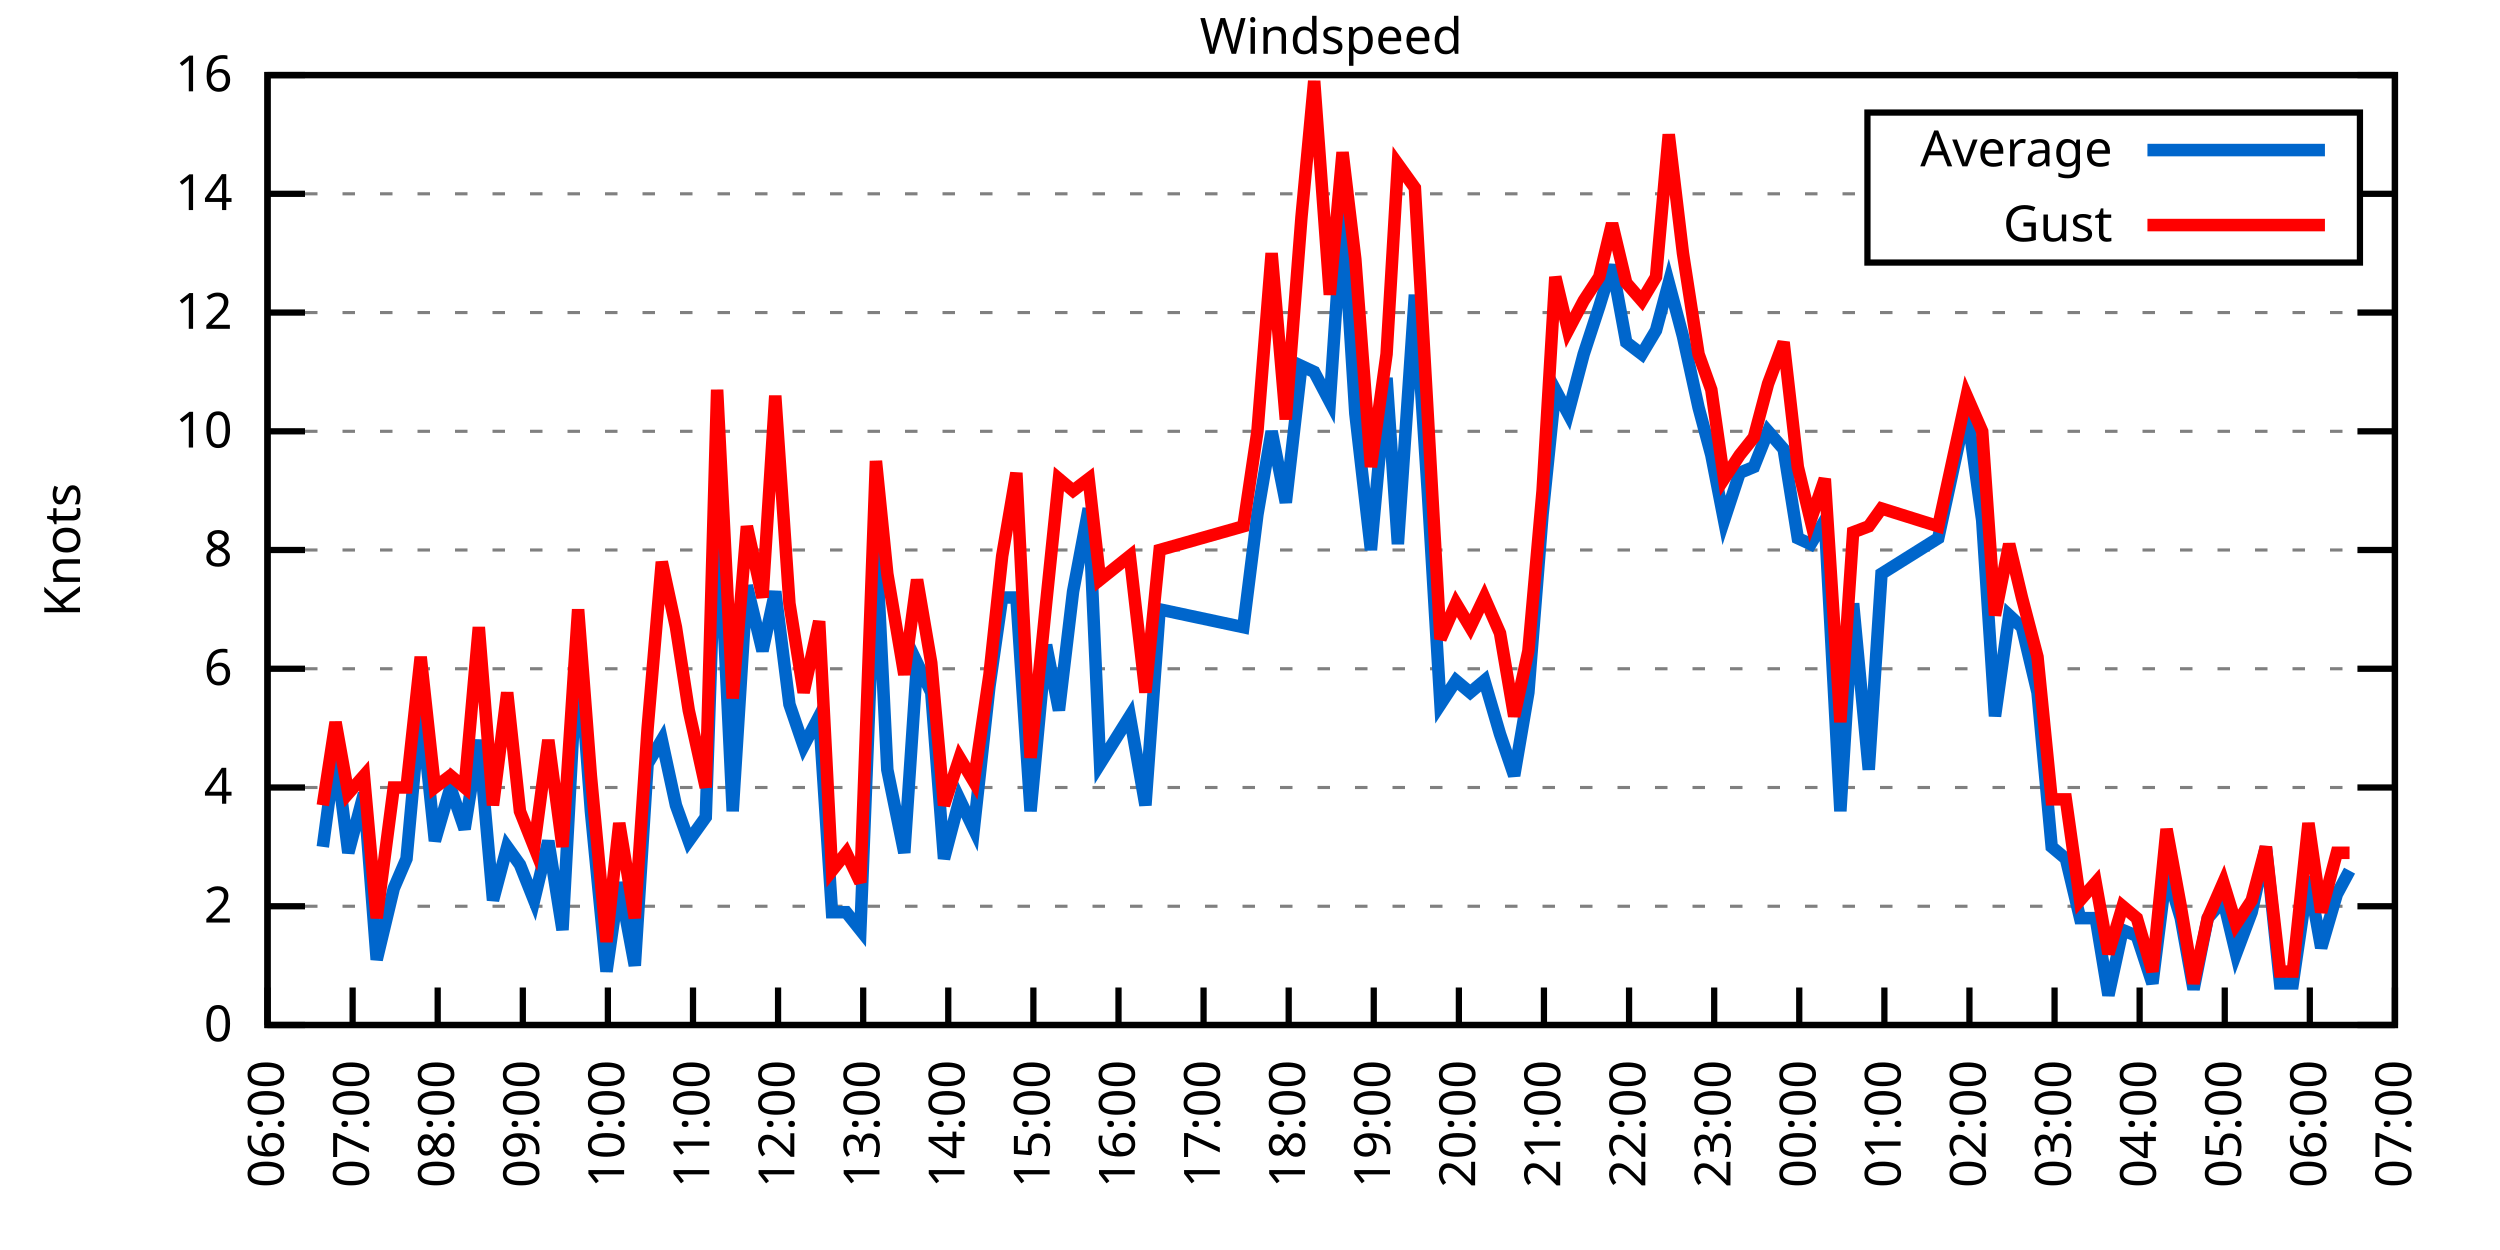
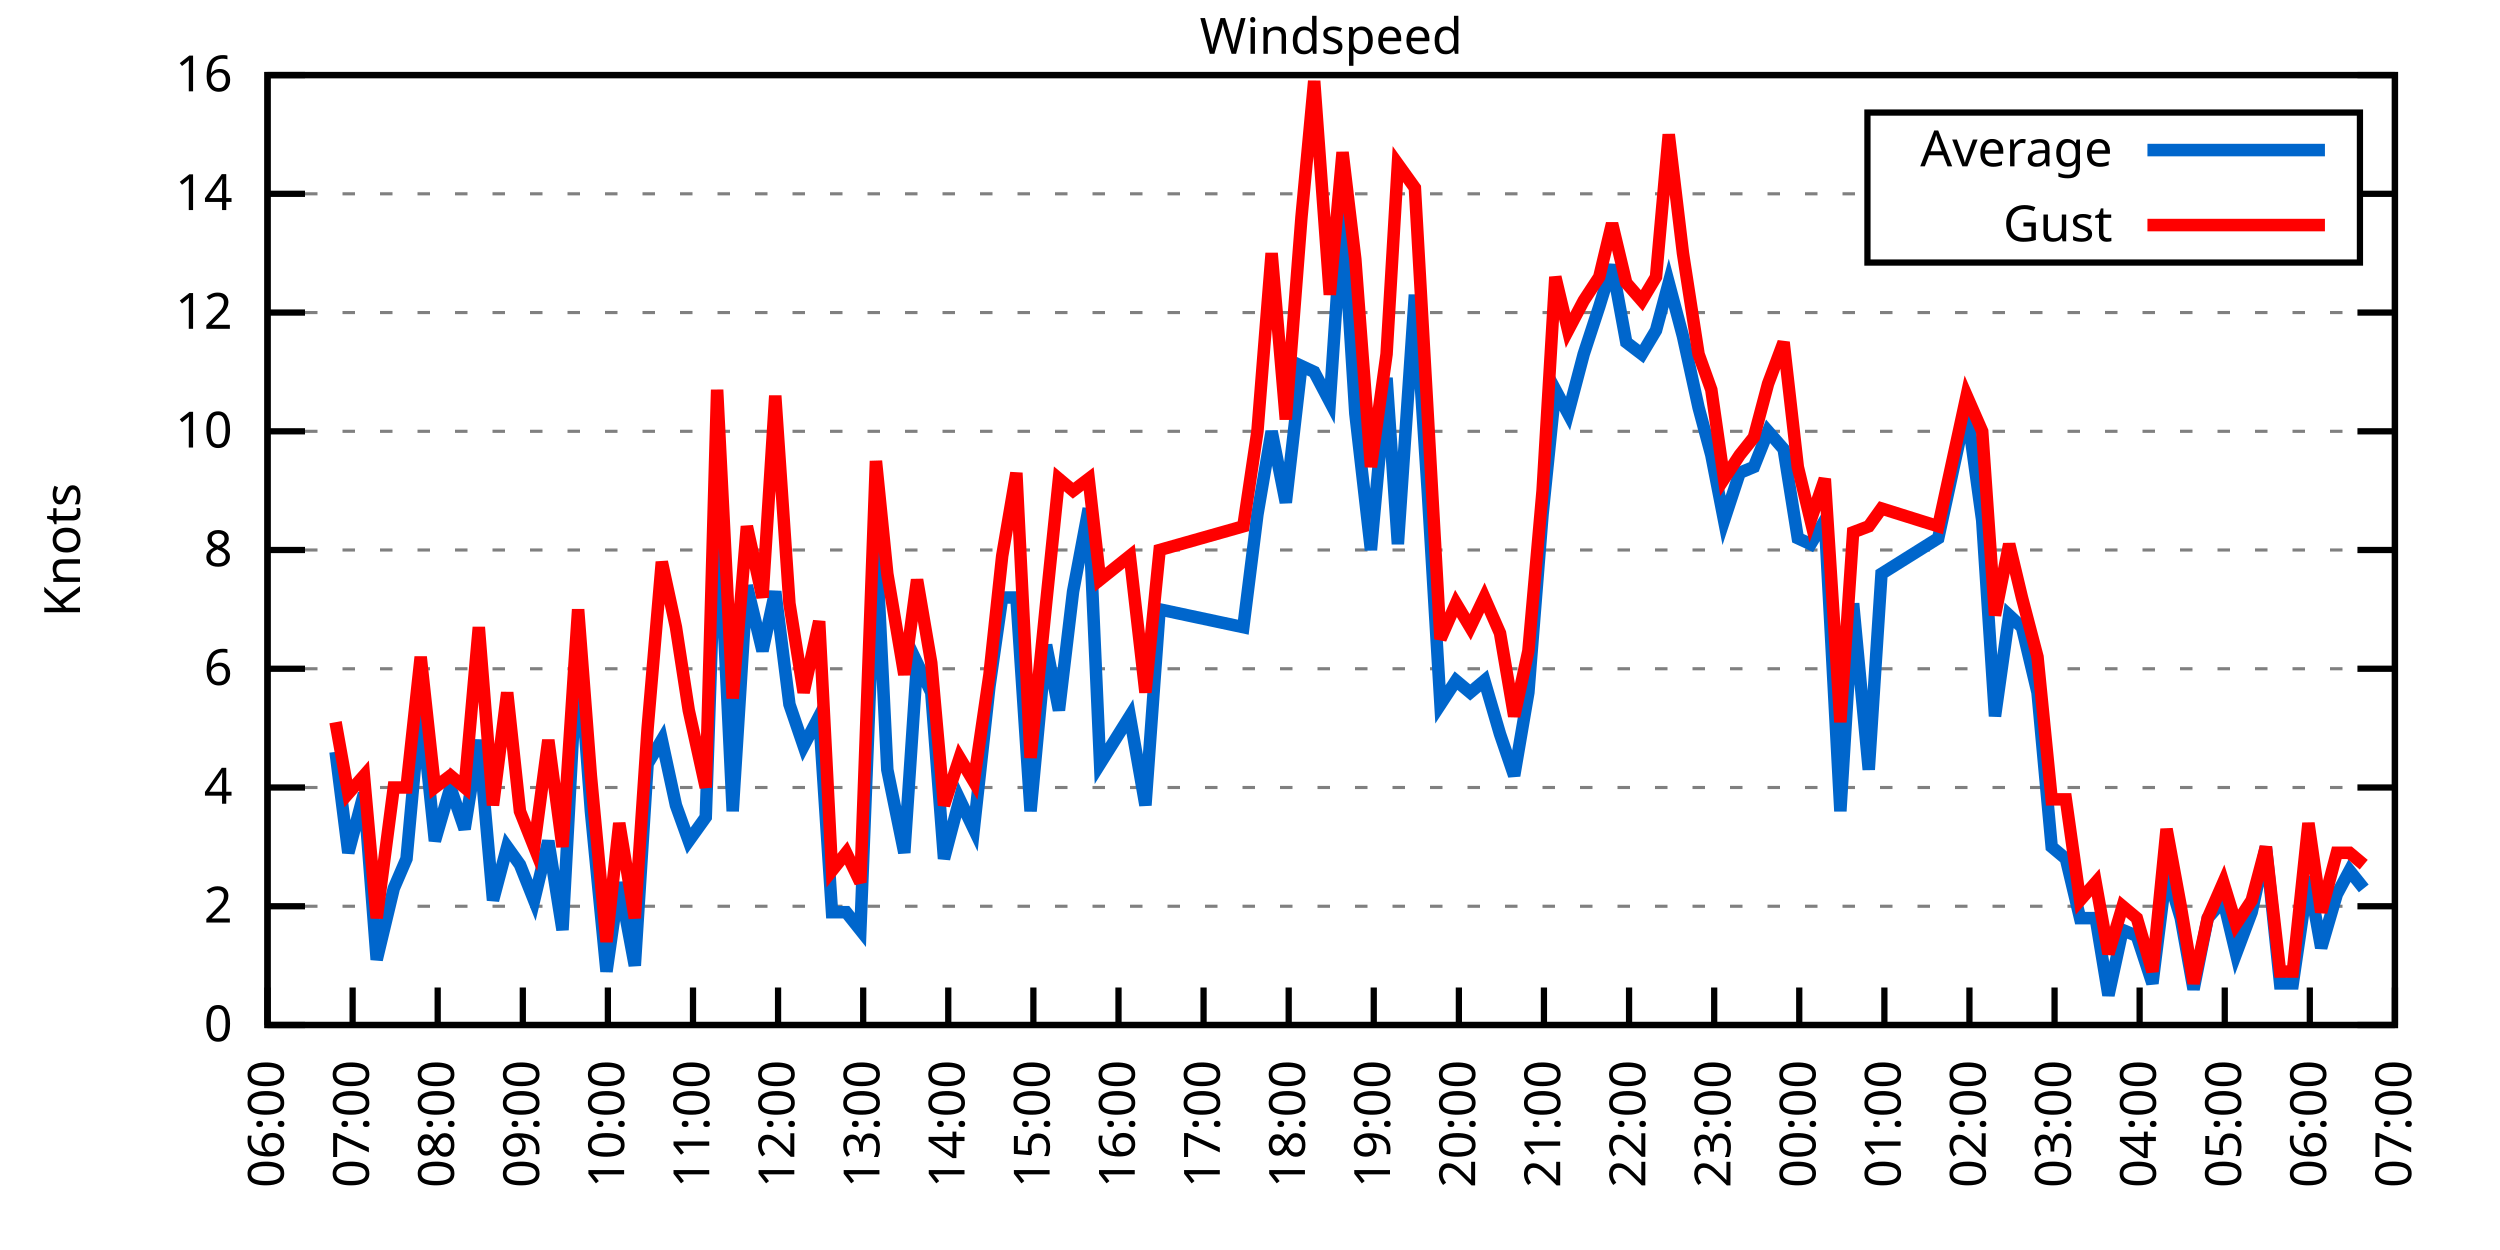
<svg xmlns="http://www.w3.org/2000/svg" xmlns:xlink="http://www.w3.org/1999/xlink" width="400" height="200" viewBox="0 0 400 200">
  <g id="gnuplot_canvas">
    <rect x="0" y="0" width="400" height="200" fill="none" />
    <defs>
      <circle id="gpDot" r="0.5" stroke-width="0.5" stroke="currentColor" />
      <path id="gpPt0" stroke-width="0.333" stroke="currentColor" d="M-1,0 h2 M0,-1 v2" />
      <path id="gpPt1" stroke-width="0.333" stroke="currentColor" d="M-1,-1 L1,1 M1,-1 L-1,1" />
      <path id="gpPt2" stroke-width="0.333" stroke="currentColor" d="M-1,0 L1,0 M0,-1 L0,1 M-1,-1 L1,1 M-1,1 L1,-1" />
      <rect id="gpPt3" stroke-width="0.333" stroke="currentColor" x="-1" y="-1" width="2" height="2" />
      <rect id="gpPt4" stroke-width="0.333" stroke="currentColor" fill="currentColor" x="-1" y="-1" width="2" height="2" />
      <circle id="gpPt5" stroke-width="0.333" stroke="currentColor" cx="0" cy="0" r="1" />
      <use xlink:href="#gpPt5" id="gpPt6" fill="currentColor" stroke="none" />
      <path id="gpPt7" stroke-width="0.333" stroke="currentColor" d="M0,-1.33 L-1.33,0.67 L1.33,0.67 z" />
      <use xlink:href="#gpPt7" id="gpPt8" fill="currentColor" stroke="none" />
      <use xlink:href="#gpPt7" id="gpPt9" stroke="currentColor" transform="rotate(180)" />
      <use xlink:href="#gpPt9" id="gpPt10" fill="currentColor" stroke="none" />
      <use xlink:href="#gpPt3" id="gpPt11" stroke="currentColor" transform="rotate(45)" />
      <use xlink:href="#gpPt11" id="gpPt12" fill="currentColor" stroke="none" />
      <path id="gpPt13" stroke-width="0.333" stroke="currentColor" d="M0,1.330 L1.265,0.411 L0.782,-1.067 L-0.782,-1.076 L-1.265,0.411 z" />
      <use xlink:href="#gpPt13" id="gpPt14" fill="currentColor" stroke="none" />
      <filter id="textbox" filterUnits="objectBoundingBox" x="0" y="0" height="1" width="1">
        <feFlood flood-color="white" flood-opacity="1" result="bgnd" />
        <feComposite in="SourceGraphic" in2="bgnd" operator="atop" />
      </filter>
      <filter id="greybox" filterUnits="objectBoundingBox" x="0" y="0" height="1" width="1">
        <feFlood flood-color="lightgrey" flood-opacity="1" result="grey" />
        <feComposite in="SourceGraphic" in2="grey" operator="atop" />
      </filter>
    </defs>
    <g fill="none" color="white" stroke="currentColor" stroke-width="1.00" stroke-linecap="butt" stroke-linejoin="miter">
</g>
    <g fill="none" color="black" stroke="currentColor" stroke-width="1.00" stroke-linecap="butt" stroke-linejoin="miter">
      <g stroke="none" shape-rendering="crispEdges">
        <polygon fill="rgb(255, 255, 255)" points="42.80,164.00 383.18,164.00 383.18,12.02 42.80,12.02 " />
      </g>
    </g>
    <g fill="none" color="black" stroke="currentColor" stroke-width="1.00" stroke-linecap="butt" stroke-linejoin="miter">
</g>
    <g fill="none" color="black" stroke="black" stroke-width="0.50" stroke-linecap="butt" stroke-linejoin="miter">
</g>
    <g fill="none" color="gray" stroke="currentColor" stroke-width="0.50" stroke-linecap="butt" stroke-linejoin="miter">
      <path stroke="gray" stroke-dasharray="2,4" class="gridline" d="M42.80,164.00 L383.19,164.00  " />
    </g>
    <g fill="none" color="gray" stroke="gray" stroke-width="1.00" stroke-linecap="butt" stroke-linejoin="miter">
</g>
    <g fill="none" color="black" stroke="currentColor" stroke-width="1.00" stroke-linecap="butt" stroke-linejoin="miter">
      <path stroke="black" d="M42.80,164.00 L48.80,164.00 M383.19,164.00 L377.19,164.00  " />
      <g transform="translate(37.20,166.60)" stroke="none" fill="black" font-family="Sans" font-size="8.00" text-anchor="end">
        <text>
          <tspan font-family="Sans"> 0</tspan>
        </text>
      </g>
    </g>
    <g fill="none" color="black" stroke="currentColor" stroke-width="1.00" stroke-linecap="butt" stroke-linejoin="miter">
</g>
    <g fill="none" color="black" stroke="black" stroke-width="0.50" stroke-linecap="butt" stroke-linejoin="miter">
</g>
    <g fill="none" color="gray" stroke="currentColor" stroke-width="0.50" stroke-linecap="butt" stroke-linejoin="miter">
      <path stroke="gray" stroke-dasharray="2,4" class="gridline" d="M42.80,145.00 L383.19,145.00  " />
    </g>
    <g fill="none" color="gray" stroke="gray" stroke-width="1.00" stroke-linecap="butt" stroke-linejoin="miter">
</g>
    <g fill="none" color="black" stroke="currentColor" stroke-width="1.00" stroke-linecap="butt" stroke-linejoin="miter">
      <path stroke="black" d="M42.80,145.00 L48.80,145.00 M383.19,145.00 L377.19,145.00  " />
      <g transform="translate(37.20,147.60)" stroke="none" fill="black" font-family="Sans" font-size="8.00" text-anchor="end">
        <text>
          <tspan font-family="Sans"> 2</tspan>
        </text>
      </g>
    </g>
    <g fill="none" color="black" stroke="currentColor" stroke-width="1.00" stroke-linecap="butt" stroke-linejoin="miter">
</g>
    <g fill="none" color="black" stroke="black" stroke-width="0.50" stroke-linecap="butt" stroke-linejoin="miter">
</g>
    <g fill="none" color="gray" stroke="currentColor" stroke-width="0.50" stroke-linecap="butt" stroke-linejoin="miter">
      <path stroke="gray" stroke-dasharray="2,4" class="gridline" d="M42.80,126.00 L383.19,126.00  " />
    </g>
    <g fill="none" color="gray" stroke="gray" stroke-width="1.00" stroke-linecap="butt" stroke-linejoin="miter">
</g>
    <g fill="none" color="black" stroke="currentColor" stroke-width="1.00" stroke-linecap="butt" stroke-linejoin="miter">
      <path stroke="black" d="M42.80,126.00 L48.80,126.00 M383.19,126.00 L377.19,126.00  " />
      <g transform="translate(37.20,128.60)" stroke="none" fill="black" font-family="Sans" font-size="8.00" text-anchor="end">
        <text>
          <tspan font-family="Sans"> 4</tspan>
        </text>
      </g>
    </g>
    <g fill="none" color="black" stroke="currentColor" stroke-width="1.00" stroke-linecap="butt" stroke-linejoin="miter">
</g>
    <g fill="none" color="black" stroke="black" stroke-width="0.50" stroke-linecap="butt" stroke-linejoin="miter">
</g>
    <g fill="none" color="gray" stroke="currentColor" stroke-width="0.50" stroke-linecap="butt" stroke-linejoin="miter">
      <path stroke="gray" stroke-dasharray="2,4" class="gridline" d="M42.80,107.00 L383.19,107.00  " />
    </g>
    <g fill="none" color="gray" stroke="gray" stroke-width="1.00" stroke-linecap="butt" stroke-linejoin="miter">
</g>
    <g fill="none" color="black" stroke="currentColor" stroke-width="1.00" stroke-linecap="butt" stroke-linejoin="miter">
      <path stroke="black" d="M42.80,107.00 L48.80,107.00 M383.19,107.00 L377.19,107.00  " />
      <g transform="translate(37.20,109.60)" stroke="none" fill="black" font-family="Sans" font-size="8.00" text-anchor="end">
        <text>
          <tspan font-family="Sans"> 6</tspan>
        </text>
      </g>
    </g>
    <g fill="none" color="black" stroke="currentColor" stroke-width="1.00" stroke-linecap="butt" stroke-linejoin="miter">
</g>
    <g fill="none" color="black" stroke="black" stroke-width="0.50" stroke-linecap="butt" stroke-linejoin="miter">
</g>
    <g fill="none" color="gray" stroke="currentColor" stroke-width="0.50" stroke-linecap="butt" stroke-linejoin="miter">
      <path stroke="gray" stroke-dasharray="2,4" class="gridline" d="M42.80,88.00 L383.19,88.00  " />
    </g>
    <g fill="none" color="gray" stroke="gray" stroke-width="1.00" stroke-linecap="butt" stroke-linejoin="miter">
</g>
    <g fill="none" color="black" stroke="currentColor" stroke-width="1.00" stroke-linecap="butt" stroke-linejoin="miter">
      <path stroke="black" d="M42.80,88.00 L48.80,88.00 M383.19,88.00 L377.19,88.00  " />
      <g transform="translate(37.20,90.60)" stroke="none" fill="black" font-family="Sans" font-size="8.00" text-anchor="end">
        <text>
          <tspan font-family="Sans"> 8</tspan>
        </text>
      </g>
    </g>
    <g fill="none" color="black" stroke="currentColor" stroke-width="1.00" stroke-linecap="butt" stroke-linejoin="miter">
</g>
    <g fill="none" color="black" stroke="black" stroke-width="0.50" stroke-linecap="butt" stroke-linejoin="miter">
</g>
    <g fill="none" color="gray" stroke="currentColor" stroke-width="0.50" stroke-linecap="butt" stroke-linejoin="miter">
      <path stroke="gray" stroke-dasharray="2,4" class="gridline" d="M42.80,69.01 L383.19,69.01  " />
    </g>
    <g fill="none" color="gray" stroke="gray" stroke-width="1.00" stroke-linecap="butt" stroke-linejoin="miter">
</g>
    <g fill="none" color="black" stroke="currentColor" stroke-width="1.00" stroke-linecap="butt" stroke-linejoin="miter">
      <path stroke="black" d="M42.80,69.01 L48.80,69.01 M383.19,69.01 L377.19,69.01  " />
      <g transform="translate(37.20,71.61)" stroke="none" fill="black" font-family="Sans" font-size="8.00" text-anchor="end">
        <text>
          <tspan font-family="Sans"> 10</tspan>
        </text>
      </g>
    </g>
    <g fill="none" color="black" stroke="currentColor" stroke-width="1.00" stroke-linecap="butt" stroke-linejoin="miter">
</g>
    <g fill="none" color="black" stroke="black" stroke-width="0.50" stroke-linecap="butt" stroke-linejoin="miter">
</g>
    <g fill="none" color="gray" stroke="currentColor" stroke-width="0.50" stroke-linecap="butt" stroke-linejoin="miter">
      <path stroke="gray" stroke-dasharray="2,4" class="gridline" d="M42.80,50.01 L383.19,50.01  " />
    </g>
    <g fill="none" color="gray" stroke="gray" stroke-width="1.00" stroke-linecap="butt" stroke-linejoin="miter">
</g>
    <g fill="none" color="black" stroke="currentColor" stroke-width="1.00" stroke-linecap="butt" stroke-linejoin="miter">
      <path stroke="black" d="M42.80,50.01 L48.80,50.01 M383.19,50.01 L377.19,50.01  " />
      <g transform="translate(37.20,52.61)" stroke="none" fill="black" font-family="Sans" font-size="8.00" text-anchor="end">
        <text>
          <tspan font-family="Sans"> 12</tspan>
        </text>
      </g>
    </g>
    <g fill="none" color="black" stroke="currentColor" stroke-width="1.00" stroke-linecap="butt" stroke-linejoin="miter">
</g>
    <g fill="none" color="black" stroke="black" stroke-width="0.50" stroke-linecap="butt" stroke-linejoin="miter">
</g>
    <g fill="none" color="gray" stroke="currentColor" stroke-width="0.50" stroke-linecap="butt" stroke-linejoin="miter">
      <path stroke="gray" stroke-dasharray="2,4" class="gridline" d="M42.80,31.01 L298.79,31.01 M377.59,31.01 L383.19,31.01  " />
    </g>
    <g fill="none" color="gray" stroke="gray" stroke-width="1.00" stroke-linecap="butt" stroke-linejoin="miter">
</g>
    <g fill="none" color="black" stroke="currentColor" stroke-width="1.00" stroke-linecap="butt" stroke-linejoin="miter">
      <path stroke="black" d="M42.80,31.01 L48.80,31.01 M383.19,31.01 L377.19,31.01  " />
      <g transform="translate(37.20,33.61)" stroke="none" fill="black" font-family="Sans" font-size="8.00" text-anchor="end">
        <text>
          <tspan font-family="Sans"> 14</tspan>
        </text>
      </g>
    </g>
    <g fill="none" color="black" stroke="currentColor" stroke-width="1.00" stroke-linecap="butt" stroke-linejoin="miter">
</g>
    <g fill="none" color="black" stroke="black" stroke-width="0.50" stroke-linecap="butt" stroke-linejoin="miter">
</g>
    <g fill="none" color="gray" stroke="currentColor" stroke-width="0.50" stroke-linecap="butt" stroke-linejoin="miter">
      <path stroke="gray" stroke-dasharray="2,4" class="gridline" d="M42.80,12.01 L383.19,12.01  " />
    </g>
    <g fill="none" color="gray" stroke="gray" stroke-width="1.00" stroke-linecap="butt" stroke-linejoin="miter">
</g>
    <g fill="none" color="black" stroke="currentColor" stroke-width="1.00" stroke-linecap="butt" stroke-linejoin="miter">
      <path stroke="black" d="M42.80,12.01 L48.80,12.01 M383.19,12.01 L377.19,12.01  " />
      <g transform="translate(37.20,14.61)" stroke="none" fill="black" font-family="Sans" font-size="8.00" text-anchor="end">
        <text>
          <tspan font-family="Sans"> 16</tspan>
        </text>
      </g>
    </g>
    <g fill="none" color="black" stroke="currentColor" stroke-width="1.00" stroke-linecap="butt" stroke-linejoin="miter">
      <path stroke="black" d="M42.80,164.00 L42.80,158.00  " />
      <g transform="translate(45.40,169.60) rotate(270.00)" stroke="none" fill="black" font-family="Sans" font-size="8.00" text-anchor="end">
        <text>
          <tspan font-family="Sans">06:00</tspan>
        </text>
      </g>
    </g>
    <g fill="none" color="black" stroke="currentColor" stroke-width="1.00" stroke-linecap="butt" stroke-linejoin="miter">
      <path stroke="black" d="M56.42,164.00 L56.42,158.00  " />
      <g transform="translate(59.02,169.60) rotate(270.00)" stroke="none" fill="black" font-family="Sans" font-size="8.00" text-anchor="end">
        <text>
          <tspan font-family="Sans">07:00</tspan>
        </text>
      </g>
    </g>
    <g fill="none" color="black" stroke="currentColor" stroke-width="1.00" stroke-linecap="butt" stroke-linejoin="miter">
      <path stroke="black" d="M70.03,164.00 L70.03,158.00  " />
      <g transform="translate(72.63,169.60) rotate(270.00)" stroke="none" fill="black" font-family="Sans" font-size="8.00" text-anchor="end">
        <text>
          <tspan font-family="Sans">08:00</tspan>
        </text>
      </g>
    </g>
    <g fill="none" color="black" stroke="currentColor" stroke-width="1.00" stroke-linecap="butt" stroke-linejoin="miter">
      <path stroke="black" d="M83.65,164.00 L83.65,158.00  " />
      <g transform="translate(86.25,169.60) rotate(270.00)" stroke="none" fill="black" font-family="Sans" font-size="8.00" text-anchor="end">
        <text>
          <tspan font-family="Sans">09:00</tspan>
        </text>
      </g>
    </g>
    <g fill="none" color="black" stroke="currentColor" stroke-width="1.00" stroke-linecap="butt" stroke-linejoin="miter">
      <path stroke="black" d="M97.26,164.00 L97.26,158.00  " />
      <g transform="translate(99.86,169.60) rotate(270.00)" stroke="none" fill="black" font-family="Sans" font-size="8.00" text-anchor="end">
        <text>
          <tspan font-family="Sans">10:00</tspan>
        </text>
      </g>
    </g>
    <g fill="none" color="black" stroke="currentColor" stroke-width="1.00" stroke-linecap="butt" stroke-linejoin="miter">
      <path stroke="black" d="M110.88,164.00 L110.88,158.00  " />
      <g transform="translate(113.48,169.60) rotate(270.00)" stroke="none" fill="black" font-family="Sans" font-size="8.00" text-anchor="end">
        <text>
          <tspan font-family="Sans">11:00</tspan>
        </text>
      </g>
    </g>
    <g fill="none" color="black" stroke="currentColor" stroke-width="1.00" stroke-linecap="butt" stroke-linejoin="miter">
      <path stroke="black" d="M124.49,164.00 L124.49,158.00  " />
      <g transform="translate(127.09,169.60) rotate(270.00)" stroke="none" fill="black" font-family="Sans" font-size="8.00" text-anchor="end">
        <text>
          <tspan font-family="Sans">12:00</tspan>
        </text>
      </g>
    </g>
    <g fill="none" color="black" stroke="currentColor" stroke-width="1.00" stroke-linecap="butt" stroke-linejoin="miter">
      <path stroke="black" d="M138.11,164.00 L138.11,158.00  " />
      <g transform="translate(140.71,169.60) rotate(270.00)" stroke="none" fill="black" font-family="Sans" font-size="8.00" text-anchor="end">
        <text>
          <tspan font-family="Sans">13:00</tspan>
        </text>
      </g>
    </g>
    <g fill="none" color="black" stroke="currentColor" stroke-width="1.00" stroke-linecap="butt" stroke-linejoin="miter">
      <path stroke="black" d="M151.72,164.00 L151.72,158.00  " />
      <g transform="translate(154.32,169.60) rotate(270.00)" stroke="none" fill="black" font-family="Sans" font-size="8.00" text-anchor="end">
        <text>
          <tspan font-family="Sans">14:00</tspan>
        </text>
      </g>
    </g>
    <g fill="none" color="black" stroke="currentColor" stroke-width="1.00" stroke-linecap="butt" stroke-linejoin="miter">
      <path stroke="black" d="M165.34,164.00 L165.34,158.00  " />
      <g transform="translate(167.94,169.60) rotate(270.00)" stroke="none" fill="black" font-family="Sans" font-size="8.00" text-anchor="end">
        <text>
          <tspan font-family="Sans">15:00</tspan>
        </text>
      </g>
    </g>
    <g fill="none" color="black" stroke="currentColor" stroke-width="1.00" stroke-linecap="butt" stroke-linejoin="miter">
      <path stroke="black" d="M178.96,164.00 L178.96,158.00  " />
      <g transform="translate(181.56,169.60) rotate(270.00)" stroke="none" fill="black" font-family="Sans" font-size="8.00" text-anchor="end">
        <text>
          <tspan font-family="Sans">16:00</tspan>
        </text>
      </g>
    </g>
    <g fill="none" color="black" stroke="currentColor" stroke-width="1.00" stroke-linecap="butt" stroke-linejoin="miter">
      <path stroke="black" d="M192.57,164.00 L192.57,158.00  " />
      <g transform="translate(195.17,169.60) rotate(270.00)" stroke="none" fill="black" font-family="Sans" font-size="8.00" text-anchor="end">
        <text>
          <tspan font-family="Sans">17:00</tspan>
        </text>
      </g>
    </g>
    <g fill="none" color="black" stroke="currentColor" stroke-width="1.00" stroke-linecap="butt" stroke-linejoin="miter">
      <path stroke="black" d="M206.19,164.00 L206.19,158.00  " />
      <g transform="translate(208.79,169.60) rotate(270.00)" stroke="none" fill="black" font-family="Sans" font-size="8.00" text-anchor="end">
        <text>
          <tspan font-family="Sans">18:00</tspan>
        </text>
      </g>
    </g>
    <g fill="none" color="black" stroke="currentColor" stroke-width="1.00" stroke-linecap="butt" stroke-linejoin="miter">
      <path stroke="black" d="M219.80,164.00 L219.80,158.00  " />
      <g transform="translate(222.40,169.60) rotate(270.00)" stroke="none" fill="black" font-family="Sans" font-size="8.00" text-anchor="end">
        <text>
          <tspan font-family="Sans">19:00</tspan>
        </text>
      </g>
    </g>
    <g fill="none" color="black" stroke="currentColor" stroke-width="1.00" stroke-linecap="butt" stroke-linejoin="miter">
      <path stroke="black" d="M233.42,164.00 L233.42,158.00  " />
      <g transform="translate(236.02,169.60) rotate(270.00)" stroke="none" fill="black" font-family="Sans" font-size="8.00" text-anchor="end">
        <text>
          <tspan font-family="Sans">20:00</tspan>
        </text>
      </g>
    </g>
    <g fill="none" color="black" stroke="currentColor" stroke-width="1.00" stroke-linecap="butt" stroke-linejoin="miter">
      <path stroke="black" d="M247.03,164.00 L247.03,158.00  " />
      <g transform="translate(249.63,169.60) rotate(270.00)" stroke="none" fill="black" font-family="Sans" font-size="8.00" text-anchor="end">
        <text>
          <tspan font-family="Sans">21:00</tspan>
        </text>
      </g>
    </g>
    <g fill="none" color="black" stroke="currentColor" stroke-width="1.00" stroke-linecap="butt" stroke-linejoin="miter">
      <path stroke="black" d="M260.65,164.00 L260.65,158.00  " />
      <g transform="translate(263.25,169.60) rotate(270.00)" stroke="none" fill="black" font-family="Sans" font-size="8.00" text-anchor="end">
        <text>
          <tspan font-family="Sans">22:00</tspan>
        </text>
      </g>
    </g>
    <g fill="none" color="black" stroke="currentColor" stroke-width="1.00" stroke-linecap="butt" stroke-linejoin="miter">
      <path stroke="black" d="M274.27,164.00 L274.27,158.00  " />
      <g transform="translate(276.87,169.60) rotate(270.00)" stroke="none" fill="black" font-family="Sans" font-size="8.00" text-anchor="end">
        <text>
          <tspan font-family="Sans">23:00</tspan>
        </text>
      </g>
    </g>
    <g fill="none" color="black" stroke="currentColor" stroke-width="1.00" stroke-linecap="butt" stroke-linejoin="miter">
      <path stroke="black" d="M287.88,164.00 L287.88,158.00  " />
      <g transform="translate(290.48,169.60) rotate(270.00)" stroke="none" fill="black" font-family="Sans" font-size="8.00" text-anchor="end">
        <text>
          <tspan font-family="Sans">00:00</tspan>
        </text>
      </g>
    </g>
    <g fill="none" color="black" stroke="currentColor" stroke-width="1.00" stroke-linecap="butt" stroke-linejoin="miter">
      <path stroke="black" d="M301.50,164.00 L301.50,158.00  " />
      <g transform="translate(304.10,169.60) rotate(270.00)" stroke="none" fill="black" font-family="Sans" font-size="8.00" text-anchor="end">
        <text>
          <tspan font-family="Sans">01:00</tspan>
        </text>
      </g>
    </g>
    <g fill="none" color="black" stroke="currentColor" stroke-width="1.00" stroke-linecap="butt" stroke-linejoin="miter">
      <path stroke="black" d="M315.11,164.00 L315.11,158.00  " />
      <g transform="translate(317.71,169.60) rotate(270.00)" stroke="none" fill="black" font-family="Sans" font-size="8.00" text-anchor="end">
        <text>
          <tspan font-family="Sans">02:00</tspan>
        </text>
      </g>
    </g>
    <g fill="none" color="black" stroke="currentColor" stroke-width="1.00" stroke-linecap="butt" stroke-linejoin="miter">
      <path stroke="black" d="M328.73,164.00 L328.73,158.00  " />
      <g transform="translate(331.33,169.60) rotate(270.00)" stroke="none" fill="black" font-family="Sans" font-size="8.00" text-anchor="end">
        <text>
          <tspan font-family="Sans">03:00</tspan>
        </text>
      </g>
    </g>
    <g fill="none" color="black" stroke="currentColor" stroke-width="1.00" stroke-linecap="butt" stroke-linejoin="miter">
      <path stroke="black" d="M342.34,164.00 L342.34,158.00  " />
      <g transform="translate(344.94,169.60) rotate(270.00)" stroke="none" fill="black" font-family="Sans" font-size="8.00" text-anchor="end">
        <text>
          <tspan font-family="Sans">04:00</tspan>
        </text>
      </g>
    </g>
    <g fill="none" color="black" stroke="currentColor" stroke-width="1.00" stroke-linecap="butt" stroke-linejoin="miter">
      <path stroke="black" d="M355.96,164.00 L355.96,158.00  " />
      <g transform="translate(358.56,169.60) rotate(270.00)" stroke="none" fill="black" font-family="Sans" font-size="8.00" text-anchor="end">
        <text>
          <tspan font-family="Sans">05:00</tspan>
        </text>
      </g>
    </g>
    <g fill="none" color="black" stroke="currentColor" stroke-width="1.00" stroke-linecap="butt" stroke-linejoin="miter">
      <path stroke="black" d="M369.57,164.00 L369.57,158.00  " />
      <g transform="translate(372.17,169.60) rotate(270.00)" stroke="none" fill="black" font-family="Sans" font-size="8.00" text-anchor="end">
        <text>
          <tspan font-family="Sans">06:00</tspan>
        </text>
      </g>
    </g>
    <g fill="none" color="black" stroke="currentColor" stroke-width="1.00" stroke-linecap="butt" stroke-linejoin="miter">
      <path stroke="black" d="M383.19,164.00 L383.19,158.00  " />
      <g transform="translate(385.79,169.60) rotate(270.00)" stroke="none" fill="black" font-family="Sans" font-size="8.00" text-anchor="end">
        <text>
          <tspan font-family="Sans">07:00</tspan>
        </text>
      </g>
    </g>
    <g fill="none" color="black" stroke="currentColor" stroke-width="1.00" stroke-linecap="butt" stroke-linejoin="miter">
</g>
    <g fill="none" color="black" stroke="currentColor" stroke-width="1.00" stroke-linecap="butt" stroke-linejoin="miter">
      <path stroke="black" d="M42.80,12.01 L42.80,164.00 L383.19,164.00 L383.19,12.01 L42.80,12.01 Z  " />
    </g>
    <g fill="none" color="black" stroke="currentColor" stroke-width="1.00" stroke-linecap="butt" stroke-linejoin="miter">
</g>
    <g fill="none" color="black" stroke="currentColor" stroke-width="1.00" stroke-linecap="butt" stroke-linejoin="miter">
      <path stroke="black" d="M298.79,42.01 L298.79,18.01 L377.59,18.01 L377.59,42.01 L298.79,42.01 Z  " />
    </g>
    <g id="Windspeed_plot_1">
      <g fill="none" color="white" stroke="black" stroke-width="2.00" stroke-linecap="butt" stroke-linejoin="miter">
</g>
      <g fill="none" color="black" stroke="currentColor" stroke-width="2.00" stroke-linecap="butt" stroke-linejoin="miter">
        <g transform="translate(337.99,26.61)" stroke="none" fill="black" font-family="Sans" font-size="8.00" text-anchor="end">
          <text>
            <tspan font-family="Sans">Average</tspan>
          </text>
        </g>
      </g>
      <g fill="none" color="black" stroke="currentColor" stroke-width="2.00" stroke-linecap="butt" stroke-linejoin="miter">
-         <path stroke="rgb(  0, 102, 204)" d="M343.59,24.01 L371.99,24.01 M51.65,135.50 L53.69,120.30 L55.73,136.45 L58.23,126.95 L60.27,153.55 L63.00,142.15   L65.04,137.40 L67.31,112.70 L69.58,134.55 L72.07,126.00 L74.34,132.65 L76.61,118.40 L78.88,144.05 L81.15,135.50   L83.19,138.35 L85.46,144.05 L87.73,134.55 L90.00,148.80 L92.50,102.25 L94.54,129.80 L97.04,155.45 L99.08,141.20   L101.57,154.50 L103.62,122.20 L105.89,118.40 L108.15,128.85 L110.20,134.55 L112.92,130.75 L114.74,77.56 L117.23,129.80   L119.50,93.70 L122.00,104.15 L124.04,94.65 L126.31,112.70 L128.58,119.35 L131.07,114.60 L133.12,145.95 L135.39,145.95   L137.66,148.80 L140.15,86.11 L141.97,123.15 L144.69,136.45 L146.73,106.05 L149.00,110.80 L151.04,137.40 L153.54,127.90   L155.81,132.65 L158.31,109.85 L160.35,95.60 L162.62,95.60 L164.89,129.80 L167.38,103.20 L169.43,113.65 L171.69,94.65   L174.19,81.36 L176.01,122.20 L180.77,114.60 L183.27,128.85 L185.54,97.50 L198.93,100.35 L201.19,82.31 L203.46,69.01   L205.73,80.41 L208.23,58.56 L210.27,59.51 L212.77,64.26 L214.81,33.86 L216.85,66.16 L219.35,88.00 L221.85,60.46   L223.66,87.06 L226.38,47.16 L228.43,78.51 L230.47,112.70 L232.96,108.90 L235.23,110.80 L237.50,108.90 L240.00,117.45   L242.27,124.10 L244.54,110.80 L246.81,82.31 L248.85,62.36 L250.89,66.16 L253.39,56.66 L255.88,49.06 L257.93,42.41   L260.20,54.76 L262.69,56.66 L264.96,52.86 L267.00,45.26 L269.27,53.81 L271.77,65.21 L273.81,72.81 L275.85,83.26   L278.35,75.66 L280.62,74.71 L282.89,69.01 L285.38,71.86 L287.65,86.11 L289.70,87.06 L291.97,83.26 L294.46,129.80   L296.50,96.55 L299.00,123.15 L301.04,91.80 L310.12,86.11 L312.39,75.66 L314.66,65.21 L317.15,83.26 L319.20,114.60   L321.47,98.45 L323.51,100.35 L326.00,110.80 L328.27,135.50 L330.54,137.40 L332.81,146.90 L335.31,146.90 L337.35,159.25   L339.62,148.80 L341.89,149.75 L344.39,157.35 L346.65,139.30 L348.92,146.90 L350.97,158.30 L353.24,146.90 L355.73,144.05   L357.77,152.60 L360.27,145.95 L362.54,135.50 L364.81,157.35 L366.85,157.35 L369.35,140.25 L371.39,151.65 L373.89,143.10   L375.93,139.30  " />
+         <path stroke="rgb(  0, 102, 204)" d="M343.59,24.01 L371.99,24.01 M53.69,120.30 L55.73,136.45 L58.23,126.95 L60.27,153.55 L63.00,142.15 L65.04,137.40   L67.31,112.70 L69.58,134.55 L72.07,126.00 L74.34,132.65 L76.61,118.40 L78.88,144.05 L81.15,135.50 L83.19,138.35   L85.46,144.05 L87.73,134.55 L90.00,148.80 L92.50,102.25 L94.54,129.80 L97.04,155.45 L99.08,141.20 L101.57,154.50   L103.62,122.20 L105.89,118.40 L108.15,128.85 L110.20,134.55 L112.92,130.75 L114.74,77.56 L117.23,129.80 L119.50,93.70   L122.00,104.15 L124.04,94.65 L126.31,112.70 L128.58,119.35 L131.07,114.60 L133.12,145.95 L135.39,145.95 L137.66,148.80   L140.15,86.11 L141.97,123.15 L144.69,136.45 L146.73,106.05 L149.00,110.80 L151.04,137.40 L153.54,127.90 L155.81,132.65   L158.31,109.85 L160.35,95.60 L162.62,95.60 L164.89,129.80 L167.38,103.20 L169.43,113.65 L171.69,94.65 L174.19,81.36   L176.01,122.20 L180.77,114.60 L183.27,128.85 L185.54,97.50 L198.93,100.35 L201.19,82.31 L203.46,69.01 L205.73,80.41   L208.23,58.56 L210.27,59.51 L212.77,64.26 L214.81,33.86 L216.85,66.16 L219.35,88.00 L221.85,60.46 L223.66,87.06   L226.38,47.16 L228.43,78.51 L230.47,112.70 L232.96,108.90 L235.23,110.80 L237.50,108.90 L240.00,117.45 L242.27,124.10   L244.54,110.80 L246.81,82.31 L248.85,62.36 L250.89,66.16 L253.39,56.66 L255.88,49.06 L257.93,42.41 L260.20,54.76   L262.69,56.66 L264.96,52.86 L267.00,45.26 L269.27,53.81 L271.77,65.21 L273.81,72.81 L275.85,83.26 L278.35,75.66   L280.62,74.71 L282.89,69.01 L285.38,71.86 L287.65,86.11 L289.70,87.06 L291.97,83.26 L294.46,129.80 L296.50,96.55   L299.00,123.15 L301.04,91.80 L310.12,86.11 L312.39,75.66 L314.66,65.21 L317.15,83.26 L319.20,114.60 L321.47,98.45   L323.51,100.35 L326.00,110.80 L328.27,135.50 L330.54,137.40 L332.81,146.90 L335.31,146.90 L337.35,159.25 L339.62,148.80   L341.89,149.75 L344.39,157.35 L346.65,139.30 L348.92,146.90 L350.97,158.30 L353.24,146.90 L355.73,144.05 L357.77,152.60   L360.27,145.95 L362.54,135.50 L364.81,157.35 L366.85,157.35 L369.35,140.25 L371.39,151.65 L373.89,143.10 L375.93,139.30   L378.20,142.15  " />
      </g>
    </g>
    <g id="Windspeed_plot_2">
      <g fill="none" color="black" stroke="currentColor" stroke-width="2.00" stroke-linecap="butt" stroke-linejoin="miter">
        <g transform="translate(337.99,38.61)" stroke="none" fill="black" font-family="Sans" font-size="8.00" text-anchor="end">
          <text>
            <tspan font-family="Sans">Gust</tspan>
          </text>
        </g>
      </g>
      <g fill="none" color="black" stroke="currentColor" stroke-width="2.00" stroke-linecap="butt" stroke-linejoin="miter">
-         <path stroke="rgb(255,   0,   0)" d="M343.59,36.01 L371.99,36.01 M51.65,128.85 L53.69,115.55 L55.73,126.95 L58.23,124.10 L60.27,146.90 L63.00,126.00   L65.04,126.00 L67.31,105.10 L69.58,126.00 L72.07,124.10 L74.34,126.00 L76.61,100.35 L78.88,128.85 L81.15,110.80   L83.19,129.80 L85.46,135.50 L87.73,118.40 L90.00,135.50 L92.50,97.50 L94.54,124.10 L97.04,150.70 L99.08,131.70   L101.57,146.90 L103.62,116.50 L105.89,89.90 L108.15,100.35 L110.20,113.65 L112.92,126.00 L114.74,62.36 L117.23,111.75   L119.50,84.21 L122.00,95.60 L124.04,63.31 L126.31,96.55 L128.58,110.80 L131.07,99.40 L133.12,139.30 L135.39,136.45   L137.66,141.20 L140.15,73.76 L141.97,91.80 L144.69,107.95 L146.73,92.75 L149.00,106.05 L151.04,128.85 L153.54,121.25   L155.81,125.05 L158.31,107.95 L160.35,88.95 L162.62,75.66 L164.89,121.25 L167.38,96.55 L169.43,76.61 L171.69,78.51   L174.19,76.61 L176.01,92.75 L180.77,88.95 L183.27,110.80 L185.54,88.00 L198.93,84.21 L201.19,69.01 L203.46,40.51   L205.73,67.11 L208.23,34.81 L210.27,12.96 L212.77,47.16 L214.81,24.36 L216.85,41.46 L219.35,74.71 L221.85,56.66   L223.66,26.26 L226.38,30.06 L228.43,66.16 L230.47,102.25 L232.96,96.55 L235.23,100.35 L237.50,95.60 L240.00,101.30   L242.27,114.60 L244.54,104.15 L246.81,78.51 L248.85,44.31 L250.89,52.86 L253.39,48.11 L255.88,44.31 L257.93,35.76   L260.20,45.26 L262.69,48.11 L264.96,44.31 L267.00,21.51 L269.27,40.51 L271.77,56.66 L273.81,62.36 L275.85,76.61   L278.35,72.81 L280.62,69.96 L282.89,61.41 L285.38,54.76 L287.65,74.71 L289.70,83.26 L291.97,76.61 L294.46,115.55   L296.50,85.16 L299.00,84.21 L301.04,81.36 L310.12,84.21 L312.39,73.76 L314.66,63.31 L317.15,69.01 L319.20,98.45   L321.47,87.06 L323.51,95.60 L326.00,105.10 L328.27,127.90 L330.54,127.90 L332.81,144.05 L335.31,141.20 L337.35,152.60   L339.62,145.00 L341.89,146.90 L344.39,155.45 L346.65,132.65 L348.92,145.00 L350.97,157.35 L353.24,146.90 L355.73,141.20   L357.77,147.85 L360.27,144.05 L362.54,135.50 L364.81,155.45 L366.85,155.45 L369.35,131.70 L371.39,145.95 L373.89,136.45   L375.93,136.45  " />
+         <path stroke="rgb(255,   0,   0)" d="M343.59,36.01 L371.99,36.01 M53.69,115.55 L55.73,126.95 L58.23,124.10 L60.27,146.90 L63.00,126.00 L65.04,126.00   L67.31,105.10 L69.58,126.00 L72.07,124.10 L74.34,126.00 L76.61,100.35 L78.88,128.85 L81.15,110.80 L83.19,129.80   L85.46,135.50 L87.73,118.40 L90.00,135.50 L92.50,97.50 L94.54,124.10 L97.04,150.70 L99.08,131.70 L101.57,146.90   L103.62,116.50 L105.89,89.90 L108.15,100.35 L110.20,113.65 L112.92,126.00 L114.74,62.36 L117.23,111.75 L119.50,84.21   L122.00,95.60 L124.04,63.31 L126.31,96.55 L128.58,110.80 L131.07,99.40 L133.12,139.30 L135.39,136.45 L137.66,141.20   L140.15,73.76 L141.97,91.80 L144.69,107.95 L146.73,92.75 L149.00,106.05 L151.04,128.85 L153.54,121.25 L155.81,125.05   L158.31,107.95 L160.35,88.95 L162.62,75.66 L164.89,121.25 L167.38,96.55 L169.43,76.61 L171.69,78.51 L174.19,76.61   L176.01,92.75 L180.77,88.95 L183.27,110.80 L185.54,88.00 L198.93,84.21 L201.19,69.01 L203.46,40.51 L205.73,67.11   L208.23,34.81 L210.27,12.96 L212.77,47.16 L214.81,24.36 L216.85,41.46 L219.35,74.71 L221.85,56.66 L223.66,26.26   L226.38,30.06 L228.43,66.16 L230.47,102.25 L232.96,96.55 L235.23,100.35 L237.50,95.60 L240.00,101.30 L242.27,114.60   L244.54,104.15 L246.81,78.51 L248.85,44.31 L250.89,52.86 L253.39,48.11 L255.88,44.31 L257.93,35.76 L260.20,45.26   L262.69,48.11 L264.96,44.31 L267.00,21.51 L269.27,40.51 L271.77,56.66 L273.81,62.36 L275.85,76.61 L278.35,72.81   L280.62,69.96 L282.89,61.41 L285.38,54.76 L287.65,74.71 L289.70,83.26 L291.97,76.61 L294.46,115.55 L296.50,85.16   L299.00,84.21 L301.04,81.36 L310.12,84.21 L312.39,73.76 L314.66,63.31 L317.15,69.01 L319.20,98.45 L321.47,87.06   L323.51,95.60 L326.00,105.10 L328.27,127.90 L330.54,127.90 L332.81,144.05 L335.31,141.20 L337.35,152.60 L339.62,145.00   L341.89,146.90 L344.39,155.45 L346.65,132.65 L348.92,145.00 L350.97,157.35 L353.24,146.90 L355.73,141.20 L357.77,147.85   L360.27,144.05 L362.54,135.50 L364.81,155.45 L366.85,155.45 L369.35,131.70 L371.39,145.95 L373.89,136.45 L375.93,136.45   L378.20,138.35  " />
      </g>
    </g>
    <g fill="none" color="black" stroke="currentColor" stroke-width="2.00" stroke-linecap="butt" stroke-linejoin="miter">
</g>
    <g fill="none" color="black" stroke="black" stroke-width="1.00" stroke-linecap="butt" stroke-linejoin="miter">
</g>
    <g fill="none" color="black" stroke="currentColor" stroke-width="1.00" stroke-linecap="butt" stroke-linejoin="miter">
      <path stroke="black" d="M42.80,12.01 L42.80,164.00 L383.19,164.00 L383.19,12.01 L42.80,12.01 Z  " />
      <g transform="translate(12.80,88.01) rotate(270.00)" stroke="none" fill="black" font-family="Sans" font-size="8.00" text-anchor="middle">
        <text>
          <tspan font-family="Sans">Knots</tspan>
        </text>
      </g>
    </g>
    <g fill="none" color="black" stroke="currentColor" stroke-width="1.00" stroke-linecap="butt" stroke-linejoin="miter">
</g>
    <g fill="none" color="black" stroke="currentColor" stroke-width="1.00" stroke-linecap="butt" stroke-linejoin="miter">
      <g transform="translate(212.99,8.61)" stroke="none" fill="black" font-family="Sans" font-size="8.00" text-anchor="middle">
        <text>
          <tspan font-family="Sans">Windspeed</tspan>
        </text>
      </g>
    </g>
    <g fill="none" color="black" stroke="currentColor" stroke-width="1.00" stroke-linecap="butt" stroke-linejoin="miter">
</g>
  </g>
</svg>
